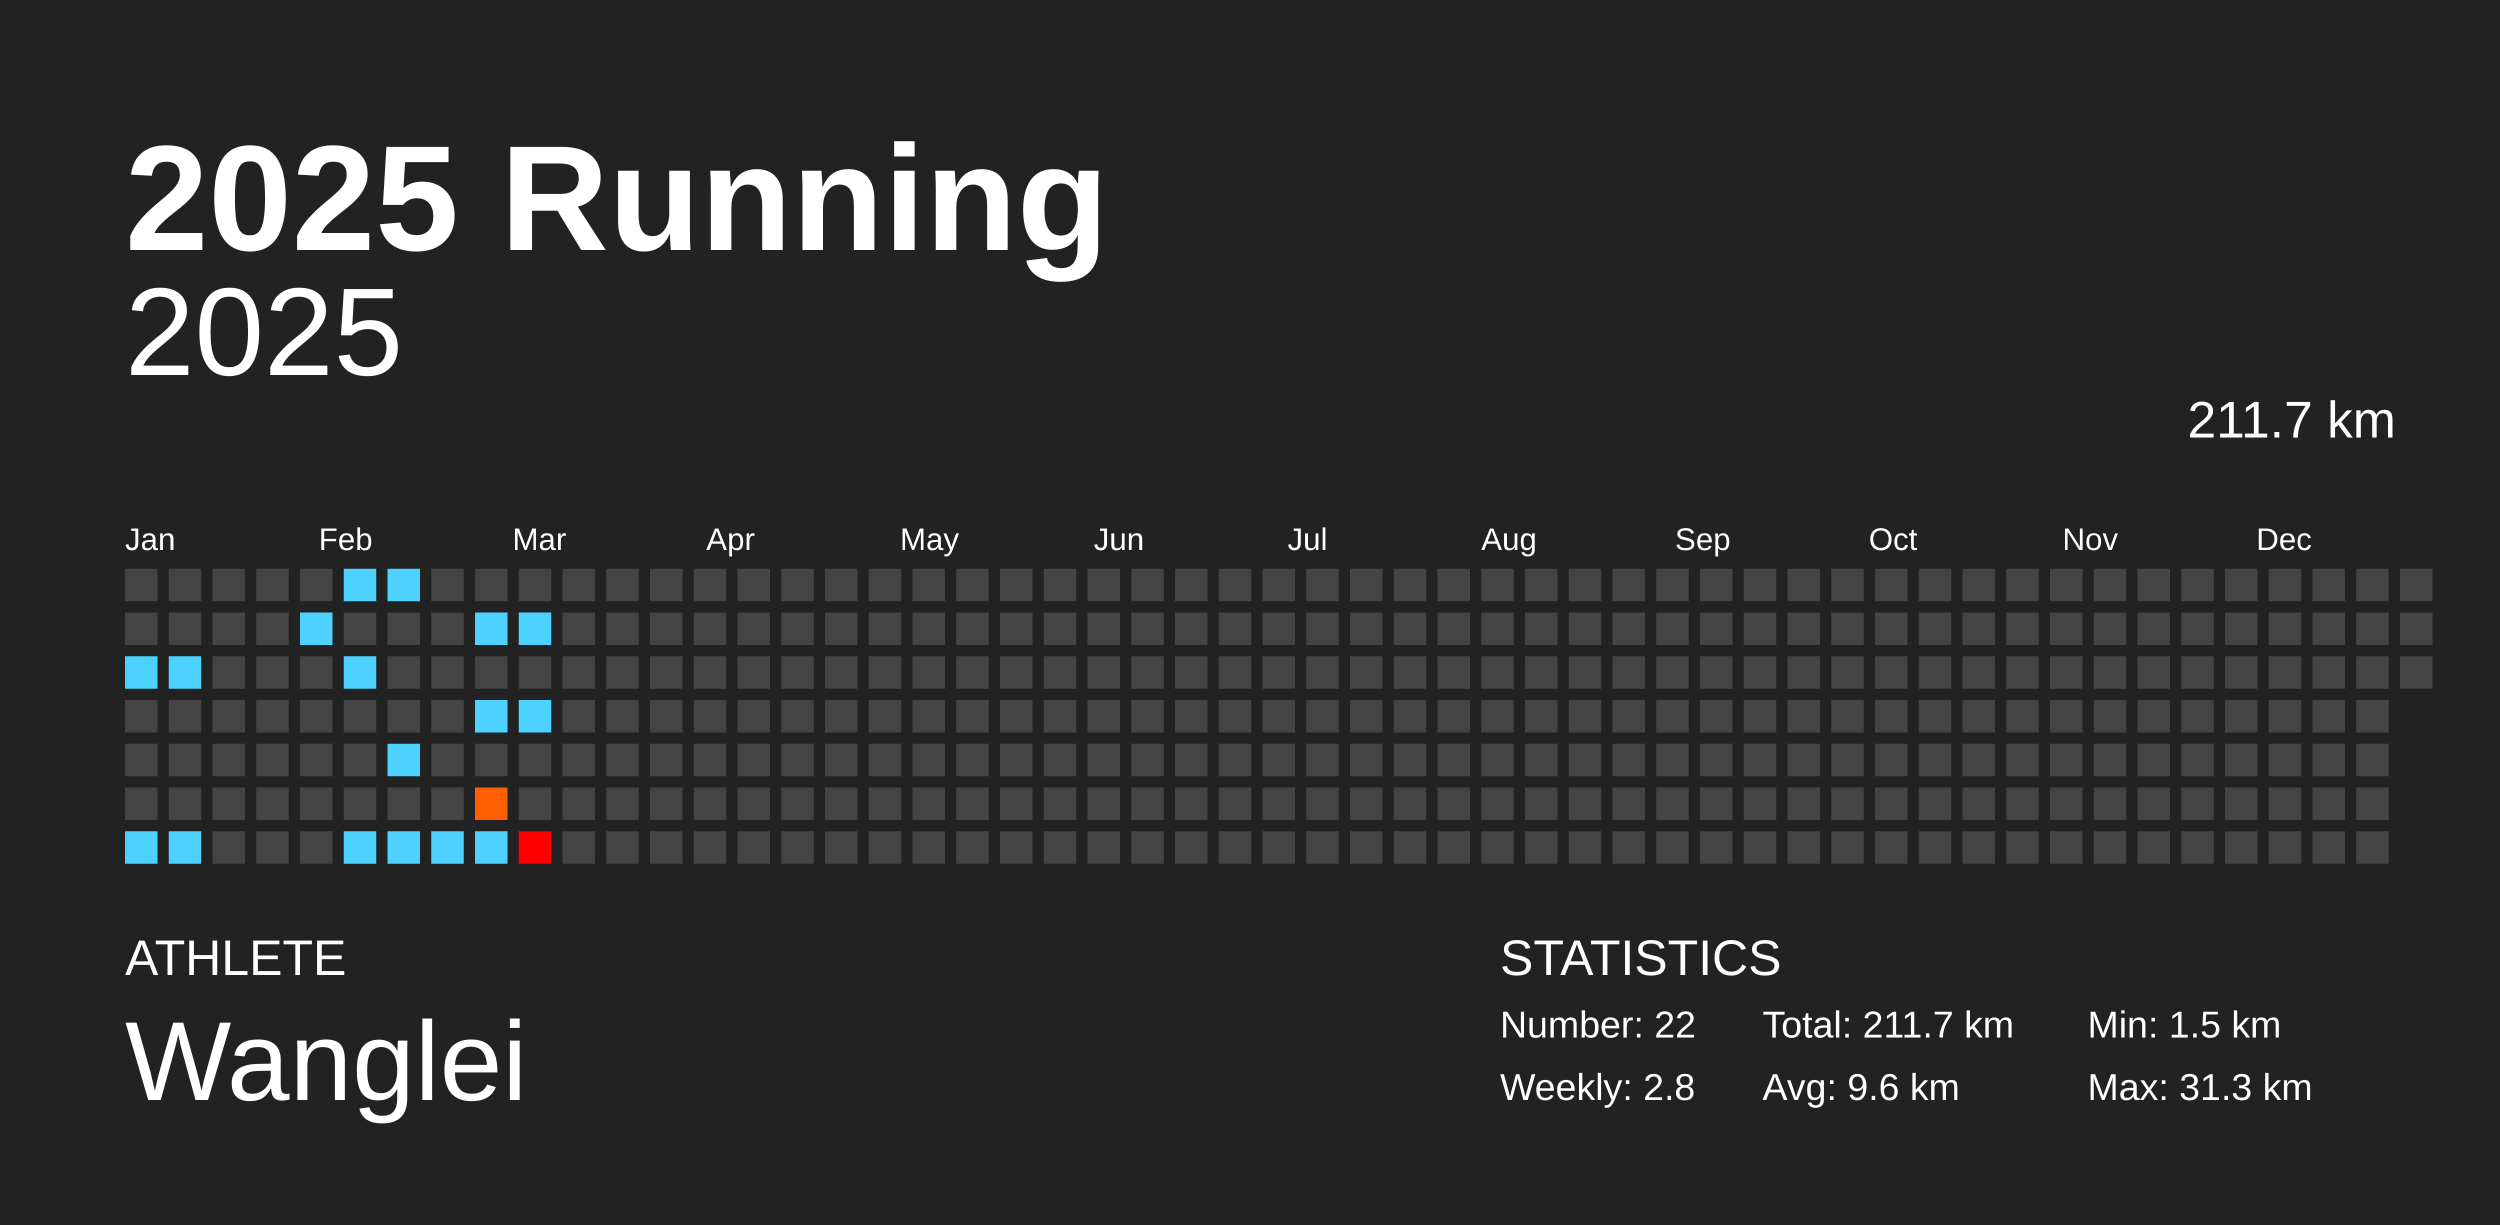
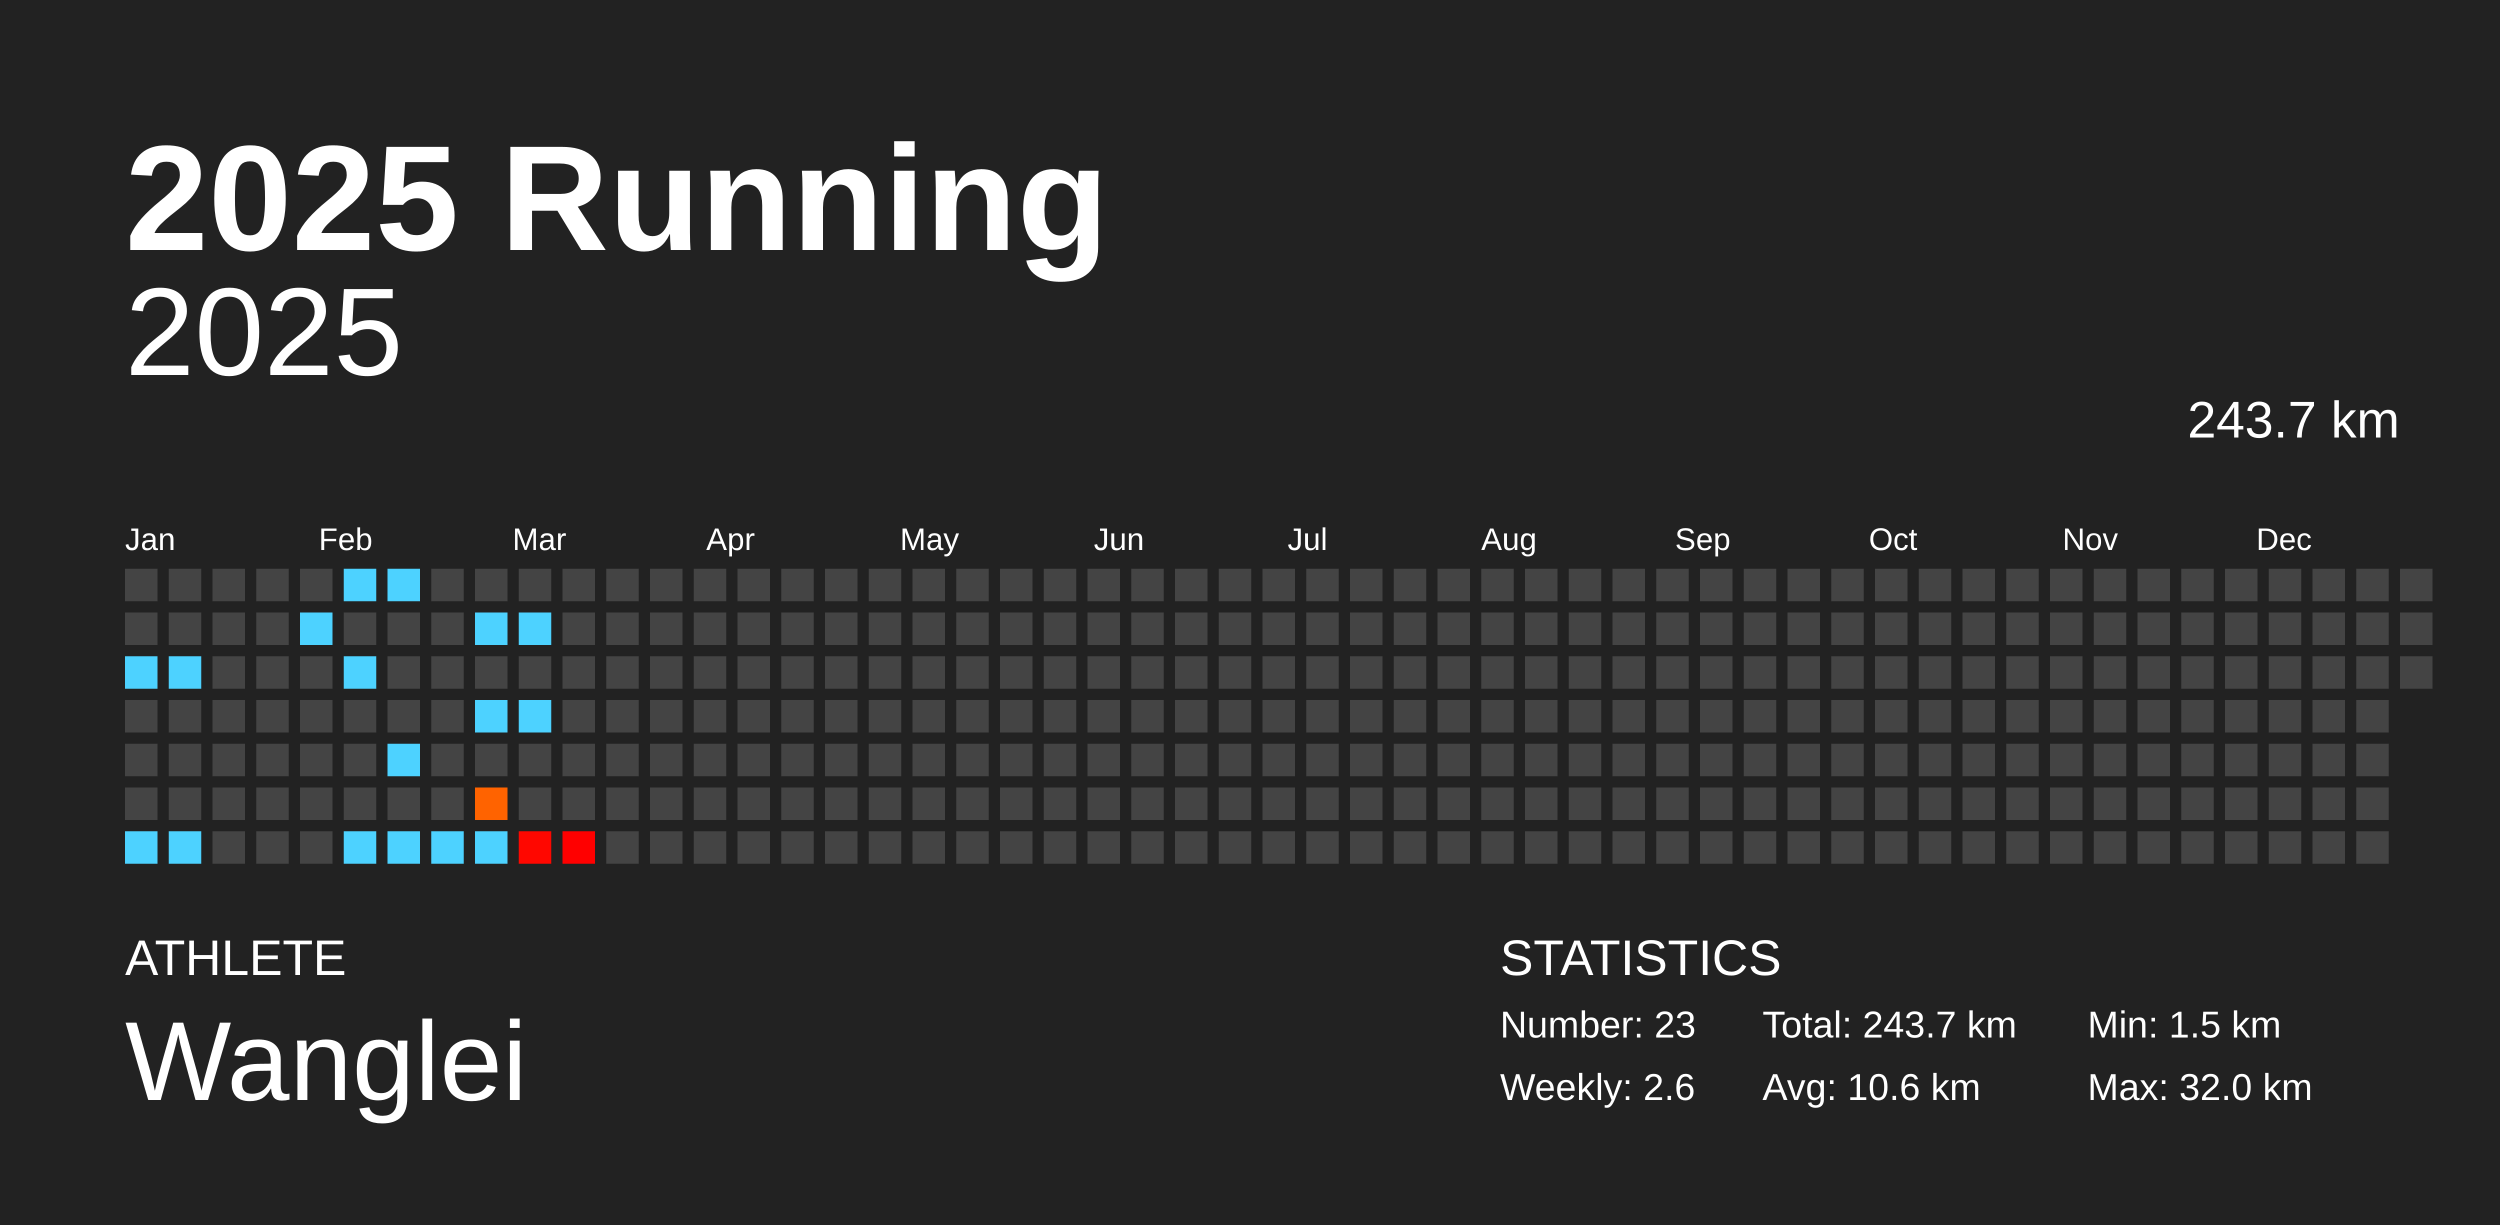
<svg xmlns="http://www.w3.org/2000/svg" baseProfile="full" height="98mm" version="1.1" viewBox="0,0,200,98" width="200mm">
  <defs />
  <rect fill="#222222" height="98" width="200" x="0" y="0" />
  <text fill="#FFFFFF" style="font-size:12px; font-family:Arial; font-weight:bold;" x="10" y="20">2025 Running</text>
  <text fill="#FFFFFF" style="font-size:4px; font-family:Arial" x="10" y="78">ATHLETE</text>
  <text fill="#FFFFFF" style="font-size:9px; font-family:Arial" x="10" y="88">Wanglei</text>
  <text fill="#FFFFFF" style="font-size:4px; font-family:Arial" x="120" y="78">STATISTICS</text>
-   <text fill="#FFFFFF" style="font-size:3px; font-family:Arial" x="120" y="83">Number: 22</text>
-   <text fill="#FFFFFF" style="font-size:3px; font-family:Arial" x="120" y="88">Weekly: 2.8</text>
-   <text fill="#FFFFFF" style="font-size:3px; font-family:Arial" x="141" y="83">Total: 211.7 km</text>
-   <text fill="#FFFFFF" style="font-size:3px; font-family:Arial" x="141" y="88">Avg: 9.6 km</text>
+   <text fill="#FFFFFF" style="font-size:3px; font-family:Arial" x="120" y="83">Number: 23</text>
+   <text fill="#FFFFFF" style="font-size:3px; font-family:Arial" x="120" y="88">Weekly: 2.6</text>
+   <text fill="#FFFFFF" style="font-size:3px; font-family:Arial" x="141" y="83">Total: 243.7 km</text>
+   <text fill="#FFFFFF" style="font-size:3px; font-family:Arial" x="141" y="88">Avg: 10.6 km</text>
  <text fill="#FFFFFF" style="font-size:3px; font-family:Arial" x="167" y="83">Min: 1.5 km</text>
-   <text fill="#FFFFFF" style="font-size:3px; font-family:Arial" x="167" y="88">Max: 31.3 km</text>
+   <text fill="#FFFFFF" style="font-size:3px; font-family:Arial" x="167" y="88">Max: 32.0 km</text>
  <text alignment-baseline="hanging" fill="#FFFFFF" style="font-size:10.0px; font-family:Arial;" x="10" y="30">2025</text>
-   <text alignment-baseline="hanging" fill="#FFFFFF" style="font-size:4.125px; font-family:Arial;" x="175" y="35">211.7 km</text>
+   <text alignment-baseline="hanging" fill="#FFFFFF" style="font-size:4.125px; font-family:Arial;" x="175" y="35">243.7 km</text>
  <text fill="#FFFFFF" style="font-size:2.5px; font-family:Arial" x="10.0" y="44">Jan</text>
  <text fill="#FFFFFF" style="font-size:2.5px; font-family:Arial" x="25.5" y="44">Feb</text>
  <text fill="#FFFFFF" style="font-size:2.5px; font-family:Arial" x="41.0" y="44">Mar</text>
  <text fill="#FFFFFF" style="font-size:2.5px; font-family:Arial" x="56.5" y="44">Apr</text>
  <text fill="#FFFFFF" style="font-size:2.5px; font-family:Arial" x="72.0" y="44">May</text>
  <text fill="#FFFFFF" style="font-size:2.5px; font-family:Arial" x="87.5" y="44">Jun</text>
  <text fill="#FFFFFF" style="font-size:2.5px; font-family:Arial" x="103.0" y="44">Jul</text>
  <text fill="#FFFFFF" style="font-size:2.5px; font-family:Arial" x="118.5" y="44">Aug</text>
  <text fill="#FFFFFF" style="font-size:2.5px; font-family:Arial" x="134.0" y="44">Sep</text>
  <text fill="#FFFFFF" style="font-size:2.5px; font-family:Arial" x="149.5" y="44">Oct</text>
  <text fill="#FFFFFF" style="font-size:2.5px; font-family:Arial" x="165.0" y="44">Nov</text>
  <text fill="#FFFFFF" style="font-size:2.5px; font-family:Arial" x="180.5" y="44">Dec</text>
  <rect fill="#444444" height="2.6" width="2.6" x="10.0" y="45.5" />
  <rect fill="#444444" height="2.6" width="2.6" x="10.0" y="49.0" />
  <rect fill="#4dd2ff" height="2.6" width="2.6" x="10.0" y="52.5" />
  <rect fill="#444444" height="2.6" width="2.6" x="10.0" y="56.0" />
  <rect fill="#444444" height="2.6" width="2.6" x="10.0" y="59.5" />
  <rect fill="#444444" height="2.6" width="2.6" x="10.0" y="63.0" />
  <rect fill="#4dd2ff" height="2.6" width="2.6" x="10.0" y="66.5" />
  <rect fill="#444444" height="2.6" width="2.6" x="13.5" y="45.5" />
  <rect fill="#444444" height="2.6" width="2.6" x="13.5" y="49.0" />
  <rect fill="#4dd2ff" height="2.6" width="2.6" x="13.5" y="52.5" />
  <rect fill="#444444" height="2.6" width="2.6" x="13.5" y="56.0" />
  <rect fill="#444444" height="2.6" width="2.6" x="13.5" y="59.5" />
  <rect fill="#444444" height="2.6" width="2.6" x="13.5" y="63.0" />
  <rect fill="#4dd2ff" height="2.6" width="2.6" x="13.5" y="66.5" />
  <rect fill="#444444" height="2.6" width="2.6" x="17.0" y="45.5" />
  <rect fill="#444444" height="2.6" width="2.6" x="17.0" y="49.0" />
  <rect fill="#444444" height="2.6" width="2.6" x="17.0" y="52.5" />
  <rect fill="#444444" height="2.6" width="2.6" x="17.0" y="56.0" />
  <rect fill="#444444" height="2.6" width="2.6" x="17.0" y="59.5" />
  <rect fill="#444444" height="2.6" width="2.6" x="17.0" y="63.0" />
  <rect fill="#444444" height="2.6" width="2.6" x="17.0" y="66.5" />
  <rect fill="#444444" height="2.6" width="2.6" x="20.5" y="45.5" />
  <rect fill="#444444" height="2.6" width="2.6" x="20.5" y="49.0" />
  <rect fill="#444444" height="2.6" width="2.6" x="20.5" y="52.5" />
  <rect fill="#444444" height="2.6" width="2.6" x="20.5" y="56.0" />
  <rect fill="#444444" height="2.6" width="2.6" x="20.5" y="59.5" />
  <rect fill="#444444" height="2.6" width="2.6" x="20.5" y="63.0" />
  <rect fill="#444444" height="2.6" width="2.6" x="20.5" y="66.5" />
  <rect fill="#444444" height="2.6" width="2.6" x="24.0" y="45.5" />
  <rect fill="#4dd2ff" height="2.6" width="2.6" x="24.0" y="49.0" />
  <rect fill="#444444" height="2.6" width="2.6" x="24.0" y="52.5" />
  <rect fill="#444444" height="2.6" width="2.6" x="24.0" y="56.0" />
  <rect fill="#444444" height="2.6" width="2.6" x="24.0" y="59.5" />
  <rect fill="#444444" height="2.6" width="2.6" x="24.0" y="63.0" />
  <rect fill="#444444" height="2.6" width="2.6" x="24.0" y="66.5" />
  <rect fill="#4dd2ff" height="2.6" width="2.6" x="27.5" y="45.5" />
  <rect fill="#444444" height="2.6" width="2.6" x="27.5" y="49.0" />
  <rect fill="#4dd2ff" height="2.6" width="2.6" x="27.5" y="52.5" />
  <rect fill="#444444" height="2.6" width="2.6" x="27.5" y="56.0" />
  <rect fill="#444444" height="2.6" width="2.6" x="27.5" y="59.5" />
  <rect fill="#444444" height="2.6" width="2.6" x="27.5" y="63.0" />
  <rect fill="#4dd2ff" height="2.6" width="2.6" x="27.5" y="66.5" />
  <rect fill="#4dd2ff" height="2.6" width="2.6" x="31.0" y="45.5" />
  <rect fill="#444444" height="2.6" width="2.6" x="31.0" y="49.0" />
  <rect fill="#444444" height="2.6" width="2.6" x="31.0" y="52.5" />
  <rect fill="#444444" height="2.6" width="2.6" x="31.0" y="56.0" />
  <rect fill="#4dd2ff" height="2.6" width="2.6" x="31.0" y="59.5" />
  <rect fill="#444444" height="2.6" width="2.6" x="31.0" y="63.0" />
  <rect fill="#4dd2ff" height="2.6" width="2.6" x="31.0" y="66.5" />
  <rect fill="#444444" height="2.6" width="2.6" x="34.5" y="45.5" />
  <rect fill="#444444" height="2.6" width="2.6" x="34.5" y="49.0" />
  <rect fill="#444444" height="2.6" width="2.6" x="34.5" y="52.5" />
  <rect fill="#444444" height="2.6" width="2.6" x="34.5" y="56.0" />
  <rect fill="#444444" height="2.6" width="2.6" x="34.5" y="59.5" />
  <rect fill="#444444" height="2.6" width="2.6" x="34.5" y="63.0" />
  <rect fill="#4dd2ff" height="2.6" width="2.6" x="34.5" y="66.5" />
  <rect fill="#444444" height="2.6" width="2.6" x="38.0" y="45.5" />
  <rect fill="#4dd2ff" height="2.6" width="2.6" x="38.0" y="49.0" />
  <rect fill="#444444" height="2.6" width="2.6" x="38.0" y="52.5" />
  <rect fill="#4dd2ff" height="2.6" width="2.6" x="38.0" y="56.0" />
  <rect fill="#444444" height="2.6" width="2.6" x="38.0" y="59.5" />
-   <rect fill="#ff5f00" height="2.6" width="2.6" x="38.0" y="63.0" />
+   <rect fill="#ff6300" height="2.6" width="2.6" x="38.0" y="63.0" />
  <rect fill="#4dd2ff" height="2.6" width="2.6" x="38.0" y="66.5" />
  <rect fill="#444444" height="2.6" width="2.6" x="41.5" y="45.5" />
  <rect fill="#4dd2ff" height="2.6" width="2.6" x="41.5" y="49.0" />
  <rect fill="#444444" height="2.6" width="2.6" x="41.5" y="52.5" />
  <rect fill="#4dd2ff" height="2.6" width="2.6" x="41.5" y="56.0" />
  <rect fill="#444444" height="2.6" width="2.6" x="41.5" y="59.5" />
  <rect fill="#444444" height="2.6" width="2.6" x="41.5" y="63.0" />
-   <rect fill="#ff0000" height="2.6" width="2.6" x="41.5" y="66.5" />
+   <rect fill="#ff0700" height="2.6" width="2.6" x="41.5" y="66.5" />
  <rect fill="#444444" height="2.6" width="2.6" x="45.0" y="45.5" />
  <rect fill="#444444" height="2.6" width="2.6" x="45.0" y="49.0" />
  <rect fill="#444444" height="2.6" width="2.6" x="45.0" y="52.5" />
  <rect fill="#444444" height="2.6" width="2.6" x="45.0" y="56.0" />
  <rect fill="#444444" height="2.6" width="2.6" x="45.0" y="59.5" />
  <rect fill="#444444" height="2.6" width="2.6" x="45.0" y="63.0" />
-   <rect fill="#444444" height="2.6" width="2.6" x="45.0" y="66.5" />
+   <rect fill="#ff0000" height="2.6" width="2.6" x="45.0" y="66.5" />
  <rect fill="#444444" height="2.6" width="2.6" x="48.5" y="45.5" />
  <rect fill="#444444" height="2.6" width="2.6" x="48.5" y="49.0" />
  <rect fill="#444444" height="2.6" width="2.6" x="48.5" y="52.5" />
  <rect fill="#444444" height="2.6" width="2.6" x="48.5" y="56.0" />
  <rect fill="#444444" height="2.6" width="2.6" x="48.5" y="59.5" />
  <rect fill="#444444" height="2.6" width="2.6" x="48.5" y="63.0" />
  <rect fill="#444444" height="2.6" width="2.6" x="48.5" y="66.5" />
  <rect fill="#444444" height="2.6" width="2.6" x="52.0" y="45.5" />
  <rect fill="#444444" height="2.6" width="2.6" x="52.0" y="49.0" />
  <rect fill="#444444" height="2.6" width="2.6" x="52.0" y="52.5" />
  <rect fill="#444444" height="2.6" width="2.6" x="52.0" y="56.0" />
  <rect fill="#444444" height="2.6" width="2.6" x="52.0" y="59.5" />
  <rect fill="#444444" height="2.6" width="2.6" x="52.0" y="63.0" />
  <rect fill="#444444" height="2.6" width="2.6" x="52.0" y="66.5" />
  <rect fill="#444444" height="2.6" width="2.6" x="55.5" y="45.5" />
  <rect fill="#444444" height="2.6" width="2.6" x="55.5" y="49.0" />
  <rect fill="#444444" height="2.6" width="2.6" x="55.5" y="52.5" />
  <rect fill="#444444" height="2.6" width="2.6" x="55.5" y="56.0" />
  <rect fill="#444444" height="2.6" width="2.6" x="55.5" y="59.5" />
  <rect fill="#444444" height="2.6" width="2.6" x="55.5" y="63.0" />
  <rect fill="#444444" height="2.6" width="2.6" x="55.5" y="66.5" />
  <rect fill="#444444" height="2.6" width="2.6" x="59.0" y="45.5" />
  <rect fill="#444444" height="2.6" width="2.6" x="59.0" y="49.0" />
  <rect fill="#444444" height="2.6" width="2.6" x="59.0" y="52.5" />
  <rect fill="#444444" height="2.6" width="2.6" x="59.0" y="56.0" />
  <rect fill="#444444" height="2.6" width="2.6" x="59.0" y="59.5" />
  <rect fill="#444444" height="2.6" width="2.6" x="59.0" y="63.0" />
  <rect fill="#444444" height="2.6" width="2.6" x="59.0" y="66.5" />
  <rect fill="#444444" height="2.6" width="2.6" x="62.5" y="45.5" />
  <rect fill="#444444" height="2.6" width="2.6" x="62.5" y="49.0" />
  <rect fill="#444444" height="2.6" width="2.6" x="62.5" y="52.5" />
  <rect fill="#444444" height="2.6" width="2.6" x="62.5" y="56.0" />
  <rect fill="#444444" height="2.6" width="2.6" x="62.5" y="59.5" />
  <rect fill="#444444" height="2.6" width="2.6" x="62.5" y="63.0" />
  <rect fill="#444444" height="2.6" width="2.6" x="62.5" y="66.5" />
  <rect fill="#444444" height="2.6" width="2.6" x="66.0" y="45.5" />
  <rect fill="#444444" height="2.6" width="2.6" x="66.0" y="49.0" />
  <rect fill="#444444" height="2.6" width="2.6" x="66.0" y="52.5" />
  <rect fill="#444444" height="2.6" width="2.6" x="66.0" y="56.0" />
  <rect fill="#444444" height="2.6" width="2.6" x="66.0" y="59.5" />
  <rect fill="#444444" height="2.6" width="2.6" x="66.0" y="63.0" />
  <rect fill="#444444" height="2.6" width="2.6" x="66.0" y="66.5" />
  <rect fill="#444444" height="2.6" width="2.6" x="69.5" y="45.5" />
  <rect fill="#444444" height="2.6" width="2.6" x="69.5" y="49.0" />
  <rect fill="#444444" height="2.6" width="2.6" x="69.5" y="52.5" />
  <rect fill="#444444" height="2.6" width="2.6" x="69.5" y="56.0" />
  <rect fill="#444444" height="2.6" width="2.6" x="69.5" y="59.5" />
  <rect fill="#444444" height="2.6" width="2.6" x="69.5" y="63.0" />
  <rect fill="#444444" height="2.6" width="2.6" x="69.5" y="66.5" />
  <rect fill="#444444" height="2.6" width="2.6" x="73.0" y="45.5" />
  <rect fill="#444444" height="2.6" width="2.6" x="73.0" y="49.0" />
  <rect fill="#444444" height="2.6" width="2.6" x="73.0" y="52.5" />
  <rect fill="#444444" height="2.6" width="2.6" x="73.0" y="56.0" />
  <rect fill="#444444" height="2.6" width="2.6" x="73.0" y="59.5" />
  <rect fill="#444444" height="2.6" width="2.6" x="73.0" y="63.0" />
  <rect fill="#444444" height="2.6" width="2.6" x="73.0" y="66.5" />
  <rect fill="#444444" height="2.6" width="2.6" x="76.5" y="45.5" />
  <rect fill="#444444" height="2.6" width="2.6" x="76.5" y="49.0" />
  <rect fill="#444444" height="2.6" width="2.6" x="76.5" y="52.5" />
  <rect fill="#444444" height="2.6" width="2.6" x="76.5" y="56.0" />
  <rect fill="#444444" height="2.6" width="2.6" x="76.5" y="59.5" />
  <rect fill="#444444" height="2.6" width="2.6" x="76.5" y="63.0" />
  <rect fill="#444444" height="2.6" width="2.6" x="76.5" y="66.5" />
  <rect fill="#444444" height="2.6" width="2.6" x="80.0" y="45.5" />
  <rect fill="#444444" height="2.6" width="2.6" x="80.0" y="49.0" />
  <rect fill="#444444" height="2.6" width="2.6" x="80.0" y="52.5" />
  <rect fill="#444444" height="2.6" width="2.6" x="80.0" y="56.0" />
  <rect fill="#444444" height="2.6" width="2.6" x="80.0" y="59.5" />
  <rect fill="#444444" height="2.6" width="2.6" x="80.0" y="63.0" />
  <rect fill="#444444" height="2.6" width="2.6" x="80.0" y="66.5" />
  <rect fill="#444444" height="2.6" width="2.6" x="83.5" y="45.5" />
  <rect fill="#444444" height="2.6" width="2.6" x="83.5" y="49.0" />
  <rect fill="#444444" height="2.6" width="2.6" x="83.5" y="52.5" />
  <rect fill="#444444" height="2.6" width="2.6" x="83.5" y="56.0" />
  <rect fill="#444444" height="2.6" width="2.6" x="83.5" y="59.5" />
  <rect fill="#444444" height="2.6" width="2.6" x="83.5" y="63.0" />
  <rect fill="#444444" height="2.6" width="2.6" x="83.5" y="66.5" />
  <rect fill="#444444" height="2.6" width="2.6" x="87.0" y="45.5" />
  <rect fill="#444444" height="2.6" width="2.6" x="87.0" y="49.0" />
  <rect fill="#444444" height="2.6" width="2.6" x="87.0" y="52.5" />
  <rect fill="#444444" height="2.6" width="2.6" x="87.0" y="56.0" />
  <rect fill="#444444" height="2.6" width="2.6" x="87.0" y="59.5" />
  <rect fill="#444444" height="2.6" width="2.6" x="87.0" y="63.0" />
  <rect fill="#444444" height="2.6" width="2.6" x="87.0" y="66.5" />
  <rect fill="#444444" height="2.6" width="2.6" x="90.5" y="45.5" />
  <rect fill="#444444" height="2.6" width="2.6" x="90.5" y="49.0" />
  <rect fill="#444444" height="2.6" width="2.6" x="90.5" y="52.5" />
  <rect fill="#444444" height="2.6" width="2.6" x="90.5" y="56.0" />
  <rect fill="#444444" height="2.6" width="2.6" x="90.5" y="59.5" />
  <rect fill="#444444" height="2.6" width="2.6" x="90.5" y="63.0" />
  <rect fill="#444444" height="2.6" width="2.6" x="90.5" y="66.5" />
  <rect fill="#444444" height="2.6" width="2.6" x="94.0" y="45.5" />
  <rect fill="#444444" height="2.6" width="2.6" x="94.0" y="49.0" />
  <rect fill="#444444" height="2.6" width="2.6" x="94.0" y="52.5" />
  <rect fill="#444444" height="2.6" width="2.6" x="94.0" y="56.0" />
  <rect fill="#444444" height="2.6" width="2.6" x="94.0" y="59.5" />
  <rect fill="#444444" height="2.6" width="2.6" x="94.0" y="63.0" />
  <rect fill="#444444" height="2.6" width="2.6" x="94.0" y="66.5" />
  <rect fill="#444444" height="2.6" width="2.6" x="97.5" y="45.5" />
  <rect fill="#444444" height="2.6" width="2.6" x="97.5" y="49.0" />
  <rect fill="#444444" height="2.6" width="2.6" x="97.5" y="52.5" />
  <rect fill="#444444" height="2.6" width="2.6" x="97.5" y="56.0" />
  <rect fill="#444444" height="2.6" width="2.6" x="97.5" y="59.5" />
  <rect fill="#444444" height="2.6" width="2.6" x="97.5" y="63.0" />
  <rect fill="#444444" height="2.6" width="2.6" x="97.5" y="66.5" />
  <rect fill="#444444" height="2.6" width="2.6" x="101.0" y="45.5" />
  <rect fill="#444444" height="2.6" width="2.6" x="101.0" y="49.0" />
  <rect fill="#444444" height="2.6" width="2.6" x="101.0" y="52.5" />
  <rect fill="#444444" height="2.6" width="2.6" x="101.0" y="56.0" />
  <rect fill="#444444" height="2.6" width="2.6" x="101.0" y="59.5" />
  <rect fill="#444444" height="2.6" width="2.6" x="101.0" y="63.0" />
  <rect fill="#444444" height="2.6" width="2.6" x="101.0" y="66.5" />
  <rect fill="#444444" height="2.6" width="2.6" x="104.5" y="45.5" />
  <rect fill="#444444" height="2.6" width="2.6" x="104.5" y="49.0" />
  <rect fill="#444444" height="2.6" width="2.6" x="104.5" y="52.5" />
  <rect fill="#444444" height="2.6" width="2.6" x="104.5" y="56.0" />
  <rect fill="#444444" height="2.6" width="2.6" x="104.5" y="59.5" />
  <rect fill="#444444" height="2.6" width="2.6" x="104.5" y="63.0" />
  <rect fill="#444444" height="2.6" width="2.6" x="104.5" y="66.5" />
  <rect fill="#444444" height="2.6" width="2.6" x="108.0" y="45.5" />
  <rect fill="#444444" height="2.6" width="2.6" x="108.0" y="49.0" />
  <rect fill="#444444" height="2.6" width="2.6" x="108.0" y="52.5" />
  <rect fill="#444444" height="2.6" width="2.6" x="108.0" y="56.0" />
  <rect fill="#444444" height="2.6" width="2.6" x="108.0" y="59.5" />
  <rect fill="#444444" height="2.6" width="2.6" x="108.0" y="63.0" />
  <rect fill="#444444" height="2.6" width="2.6" x="108.0" y="66.5" />
  <rect fill="#444444" height="2.6" width="2.6" x="111.5" y="45.5" />
  <rect fill="#444444" height="2.6" width="2.6" x="111.5" y="49.0" />
  <rect fill="#444444" height="2.6" width="2.6" x="111.5" y="52.5" />
  <rect fill="#444444" height="2.6" width="2.6" x="111.5" y="56.0" />
  <rect fill="#444444" height="2.6" width="2.6" x="111.5" y="59.5" />
  <rect fill="#444444" height="2.6" width="2.6" x="111.5" y="63.0" />
  <rect fill="#444444" height="2.6" width="2.6" x="111.5" y="66.5" />
  <rect fill="#444444" height="2.6" width="2.6" x="115.0" y="45.5" />
  <rect fill="#444444" height="2.6" width="2.6" x="115.0" y="49.0" />
  <rect fill="#444444" height="2.6" width="2.6" x="115.0" y="52.5" />
  <rect fill="#444444" height="2.6" width="2.6" x="115.0" y="56.0" />
  <rect fill="#444444" height="2.6" width="2.6" x="115.0" y="59.5" />
  <rect fill="#444444" height="2.6" width="2.6" x="115.0" y="63.0" />
  <rect fill="#444444" height="2.6" width="2.6" x="115.0" y="66.5" />
  <rect fill="#444444" height="2.6" width="2.6" x="118.5" y="45.5" />
  <rect fill="#444444" height="2.6" width="2.6" x="118.5" y="49.0" />
  <rect fill="#444444" height="2.6" width="2.6" x="118.5" y="52.5" />
  <rect fill="#444444" height="2.6" width="2.6" x="118.5" y="56.0" />
  <rect fill="#444444" height="2.6" width="2.6" x="118.5" y="59.5" />
  <rect fill="#444444" height="2.6" width="2.6" x="118.5" y="63.0" />
  <rect fill="#444444" height="2.6" width="2.6" x="118.5" y="66.5" />
  <rect fill="#444444" height="2.6" width="2.6" x="122.0" y="45.5" />
  <rect fill="#444444" height="2.6" width="2.6" x="122.0" y="49.0" />
  <rect fill="#444444" height="2.6" width="2.6" x="122.0" y="52.5" />
  <rect fill="#444444" height="2.6" width="2.6" x="122.0" y="56.0" />
  <rect fill="#444444" height="2.6" width="2.6" x="122.0" y="59.5" />
  <rect fill="#444444" height="2.6" width="2.6" x="122.0" y="63.0" />
  <rect fill="#444444" height="2.6" width="2.6" x="122.0" y="66.5" />
  <rect fill="#444444" height="2.6" width="2.6" x="125.5" y="45.5" />
  <rect fill="#444444" height="2.6" width="2.6" x="125.5" y="49.0" />
  <rect fill="#444444" height="2.6" width="2.6" x="125.5" y="52.5" />
  <rect fill="#444444" height="2.6" width="2.6" x="125.5" y="56.0" />
  <rect fill="#444444" height="2.6" width="2.6" x="125.5" y="59.5" />
  <rect fill="#444444" height="2.6" width="2.6" x="125.5" y="63.0" />
  <rect fill="#444444" height="2.6" width="2.6" x="125.5" y="66.5" />
  <rect fill="#444444" height="2.6" width="2.6" x="129.0" y="45.5" />
  <rect fill="#444444" height="2.6" width="2.6" x="129.0" y="49.0" />
  <rect fill="#444444" height="2.6" width="2.6" x="129.0" y="52.5" />
  <rect fill="#444444" height="2.6" width="2.6" x="129.0" y="56.0" />
  <rect fill="#444444" height="2.6" width="2.6" x="129.0" y="59.5" />
  <rect fill="#444444" height="2.6" width="2.6" x="129.0" y="63.0" />
  <rect fill="#444444" height="2.6" width="2.6" x="129.0" y="66.5" />
  <rect fill="#444444" height="2.6" width="2.6" x="132.5" y="45.5" />
  <rect fill="#444444" height="2.6" width="2.6" x="132.5" y="49.0" />
  <rect fill="#444444" height="2.6" width="2.6" x="132.5" y="52.5" />
  <rect fill="#444444" height="2.6" width="2.6" x="132.5" y="56.0" />
  <rect fill="#444444" height="2.6" width="2.6" x="132.5" y="59.5" />
  <rect fill="#444444" height="2.6" width="2.6" x="132.5" y="63.0" />
  <rect fill="#444444" height="2.6" width="2.6" x="132.5" y="66.5" />
  <rect fill="#444444" height="2.6" width="2.6" x="136.0" y="45.5" />
  <rect fill="#444444" height="2.6" width="2.6" x="136.0" y="49.0" />
  <rect fill="#444444" height="2.6" width="2.6" x="136.0" y="52.5" />
  <rect fill="#444444" height="2.6" width="2.6" x="136.0" y="56.0" />
  <rect fill="#444444" height="2.6" width="2.6" x="136.0" y="59.5" />
  <rect fill="#444444" height="2.6" width="2.6" x="136.0" y="63.0" />
  <rect fill="#444444" height="2.6" width="2.6" x="136.0" y="66.5" />
  <rect fill="#444444" height="2.6" width="2.6" x="139.5" y="45.5" />
  <rect fill="#444444" height="2.6" width="2.6" x="139.5" y="49.0" />
  <rect fill="#444444" height="2.6" width="2.6" x="139.5" y="52.5" />
  <rect fill="#444444" height="2.6" width="2.6" x="139.5" y="56.0" />
  <rect fill="#444444" height="2.6" width="2.6" x="139.5" y="59.5" />
  <rect fill="#444444" height="2.6" width="2.6" x="139.5" y="63.0" />
  <rect fill="#444444" height="2.6" width="2.6" x="139.5" y="66.5" />
  <rect fill="#444444" height="2.6" width="2.6" x="143.0" y="45.5" />
  <rect fill="#444444" height="2.6" width="2.6" x="143.0" y="49.0" />
  <rect fill="#444444" height="2.6" width="2.6" x="143.0" y="52.5" />
  <rect fill="#444444" height="2.6" width="2.6" x="143.0" y="56.0" />
  <rect fill="#444444" height="2.6" width="2.6" x="143.0" y="59.5" />
  <rect fill="#444444" height="2.6" width="2.6" x="143.0" y="63.0" />
  <rect fill="#444444" height="2.6" width="2.6" x="143.0" y="66.5" />
  <rect fill="#444444" height="2.6" width="2.6" x="146.5" y="45.5" />
  <rect fill="#444444" height="2.6" width="2.6" x="146.5" y="49.0" />
  <rect fill="#444444" height="2.6" width="2.6" x="146.5" y="52.5" />
  <rect fill="#444444" height="2.6" width="2.6" x="146.5" y="56.0" />
  <rect fill="#444444" height="2.6" width="2.6" x="146.5" y="59.5" />
  <rect fill="#444444" height="2.6" width="2.6" x="146.5" y="63.0" />
  <rect fill="#444444" height="2.6" width="2.6" x="146.5" y="66.5" />
  <rect fill="#444444" height="2.6" width="2.6" x="150.0" y="45.5" />
  <rect fill="#444444" height="2.6" width="2.6" x="150.0" y="49.0" />
  <rect fill="#444444" height="2.6" width="2.6" x="150.0" y="52.5" />
  <rect fill="#444444" height="2.6" width="2.6" x="150.0" y="56.0" />
  <rect fill="#444444" height="2.6" width="2.6" x="150.0" y="59.5" />
  <rect fill="#444444" height="2.6" width="2.6" x="150.0" y="63.0" />
  <rect fill="#444444" height="2.6" width="2.6" x="150.0" y="66.5" />
  <rect fill="#444444" height="2.6" width="2.6" x="153.5" y="45.5" />
  <rect fill="#444444" height="2.6" width="2.6" x="153.5" y="49.0" />
  <rect fill="#444444" height="2.6" width="2.6" x="153.5" y="52.5" />
  <rect fill="#444444" height="2.6" width="2.6" x="153.5" y="56.0" />
  <rect fill="#444444" height="2.6" width="2.6" x="153.5" y="59.5" />
  <rect fill="#444444" height="2.6" width="2.6" x="153.5" y="63.0" />
  <rect fill="#444444" height="2.6" width="2.6" x="153.5" y="66.5" />
  <rect fill="#444444" height="2.6" width="2.6" x="157.0" y="45.5" />
  <rect fill="#444444" height="2.6" width="2.6" x="157.0" y="49.0" />
  <rect fill="#444444" height="2.6" width="2.6" x="157.0" y="52.5" />
  <rect fill="#444444" height="2.6" width="2.6" x="157.0" y="56.0" />
  <rect fill="#444444" height="2.6" width="2.6" x="157.0" y="59.5" />
  <rect fill="#444444" height="2.6" width="2.6" x="157.0" y="63.0" />
  <rect fill="#444444" height="2.6" width="2.6" x="157.0" y="66.5" />
  <rect fill="#444444" height="2.6" width="2.6" x="160.5" y="45.5" />
  <rect fill="#444444" height="2.6" width="2.6" x="160.5" y="49.0" />
  <rect fill="#444444" height="2.6" width="2.6" x="160.5" y="52.5" />
  <rect fill="#444444" height="2.6" width="2.6" x="160.5" y="56.0" />
  <rect fill="#444444" height="2.6" width="2.6" x="160.5" y="59.5" />
  <rect fill="#444444" height="2.6" width="2.6" x="160.5" y="63.0" />
  <rect fill="#444444" height="2.6" width="2.6" x="160.5" y="66.5" />
  <rect fill="#444444" height="2.6" width="2.6" x="164.0" y="45.5" />
  <rect fill="#444444" height="2.6" width="2.6" x="164.0" y="49.0" />
  <rect fill="#444444" height="2.6" width="2.6" x="164.0" y="52.5" />
  <rect fill="#444444" height="2.6" width="2.6" x="164.0" y="56.0" />
  <rect fill="#444444" height="2.6" width="2.6" x="164.0" y="59.5" />
  <rect fill="#444444" height="2.6" width="2.6" x="164.0" y="63.0" />
  <rect fill="#444444" height="2.6" width="2.6" x="164.0" y="66.5" />
  <rect fill="#444444" height="2.6" width="2.6" x="167.5" y="45.5" />
  <rect fill="#444444" height="2.6" width="2.6" x="167.5" y="49.0" />
  <rect fill="#444444" height="2.6" width="2.6" x="167.5" y="52.5" />
  <rect fill="#444444" height="2.6" width="2.6" x="167.5" y="56.0" />
  <rect fill="#444444" height="2.6" width="2.6" x="167.5" y="59.5" />
  <rect fill="#444444" height="2.6" width="2.6" x="167.5" y="63.0" />
  <rect fill="#444444" height="2.6" width="2.6" x="167.5" y="66.5" />
  <rect fill="#444444" height="2.6" width="2.6" x="171.0" y="45.5" />
  <rect fill="#444444" height="2.6" width="2.6" x="171.0" y="49.0" />
  <rect fill="#444444" height="2.6" width="2.6" x="171.0" y="52.5" />
  <rect fill="#444444" height="2.6" width="2.6" x="171.0" y="56.0" />
  <rect fill="#444444" height="2.6" width="2.6" x="171.0" y="59.5" />
  <rect fill="#444444" height="2.6" width="2.6" x="171.0" y="63.0" />
  <rect fill="#444444" height="2.6" width="2.6" x="171.0" y="66.5" />
  <rect fill="#444444" height="2.6" width="2.6" x="174.5" y="45.5" />
  <rect fill="#444444" height="2.6" width="2.6" x="174.5" y="49.0" />
  <rect fill="#444444" height="2.6" width="2.6" x="174.5" y="52.5" />
  <rect fill="#444444" height="2.6" width="2.6" x="174.5" y="56.0" />
  <rect fill="#444444" height="2.6" width="2.6" x="174.5" y="59.5" />
  <rect fill="#444444" height="2.6" width="2.6" x="174.5" y="63.0" />
  <rect fill="#444444" height="2.6" width="2.6" x="174.5" y="66.5" />
  <rect fill="#444444" height="2.6" width="2.6" x="178.0" y="45.5" />
  <rect fill="#444444" height="2.6" width="2.6" x="178.0" y="49.0" />
  <rect fill="#444444" height="2.6" width="2.6" x="178.0" y="52.5" />
  <rect fill="#444444" height="2.6" width="2.6" x="178.0" y="56.0" />
  <rect fill="#444444" height="2.6" width="2.6" x="178.0" y="59.5" />
  <rect fill="#444444" height="2.6" width="2.6" x="178.0" y="63.0" />
  <rect fill="#444444" height="2.6" width="2.6" x="178.0" y="66.5" />
  <rect fill="#444444" height="2.6" width="2.6" x="181.5" y="45.5" />
  <rect fill="#444444" height="2.6" width="2.6" x="181.5" y="49.0" />
  <rect fill="#444444" height="2.6" width="2.6" x="181.5" y="52.5" />
  <rect fill="#444444" height="2.6" width="2.6" x="181.5" y="56.0" />
  <rect fill="#444444" height="2.6" width="2.6" x="181.5" y="59.5" />
  <rect fill="#444444" height="2.6" width="2.6" x="181.5" y="63.0" />
  <rect fill="#444444" height="2.6" width="2.6" x="181.5" y="66.5" />
  <rect fill="#444444" height="2.6" width="2.6" x="185.0" y="45.5" />
  <rect fill="#444444" height="2.6" width="2.6" x="185.0" y="49.0" />
  <rect fill="#444444" height="2.6" width="2.6" x="185.0" y="52.5" />
  <rect fill="#444444" height="2.6" width="2.6" x="185.0" y="56.0" />
  <rect fill="#444444" height="2.6" width="2.6" x="185.0" y="59.5" />
  <rect fill="#444444" height="2.6" width="2.6" x="185.0" y="63.0" />
  <rect fill="#444444" height="2.6" width="2.6" x="185.0" y="66.5" />
  <rect fill="#444444" height="2.6" width="2.6" x="188.5" y="45.5" />
  <rect fill="#444444" height="2.6" width="2.6" x="188.5" y="49.0" />
  <rect fill="#444444" height="2.6" width="2.6" x="188.5" y="52.5" />
  <rect fill="#444444" height="2.6" width="2.6" x="188.5" y="56.0" />
  <rect fill="#444444" height="2.6" width="2.6" x="188.5" y="59.5" />
  <rect fill="#444444" height="2.6" width="2.6" x="188.5" y="63.0" />
  <rect fill="#444444" height="2.6" width="2.6" x="188.5" y="66.5" />
  <rect fill="#444444" height="2.6" width="2.6" x="192.0" y="45.5" />
  <rect fill="#444444" height="2.6" width="2.6" x="192.0" y="49.0" />
  <rect fill="#444444" height="2.6" width="2.6" x="192.0" y="52.5" />
</svg>
